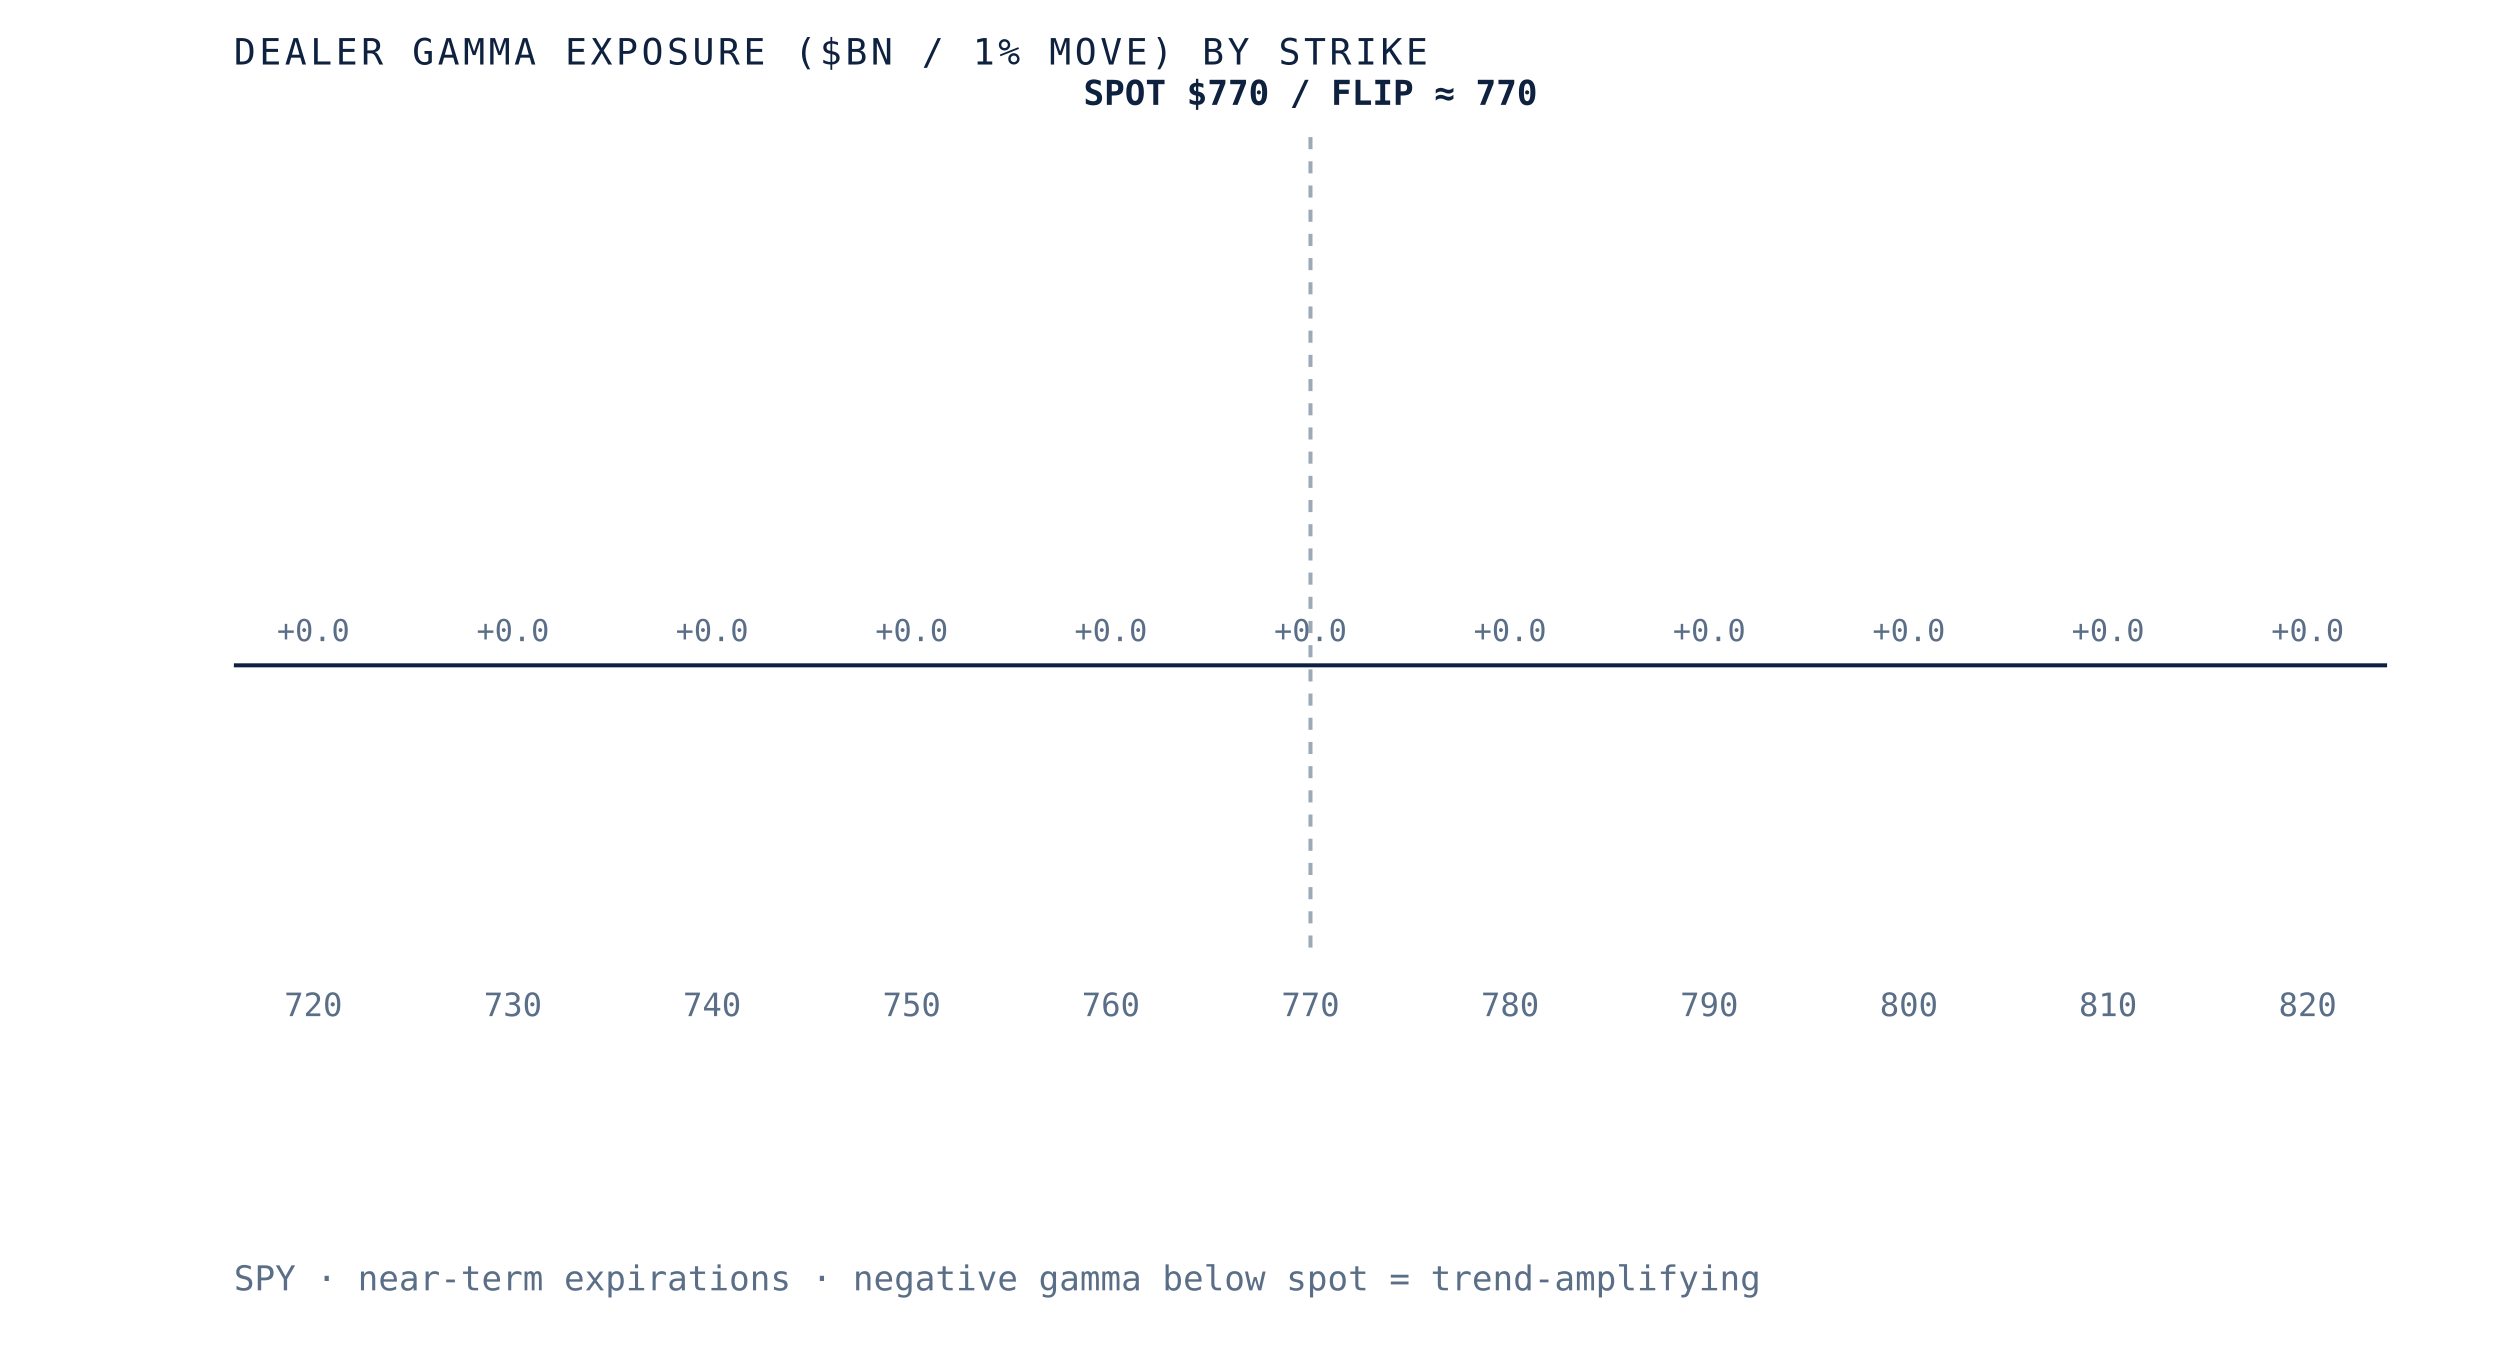
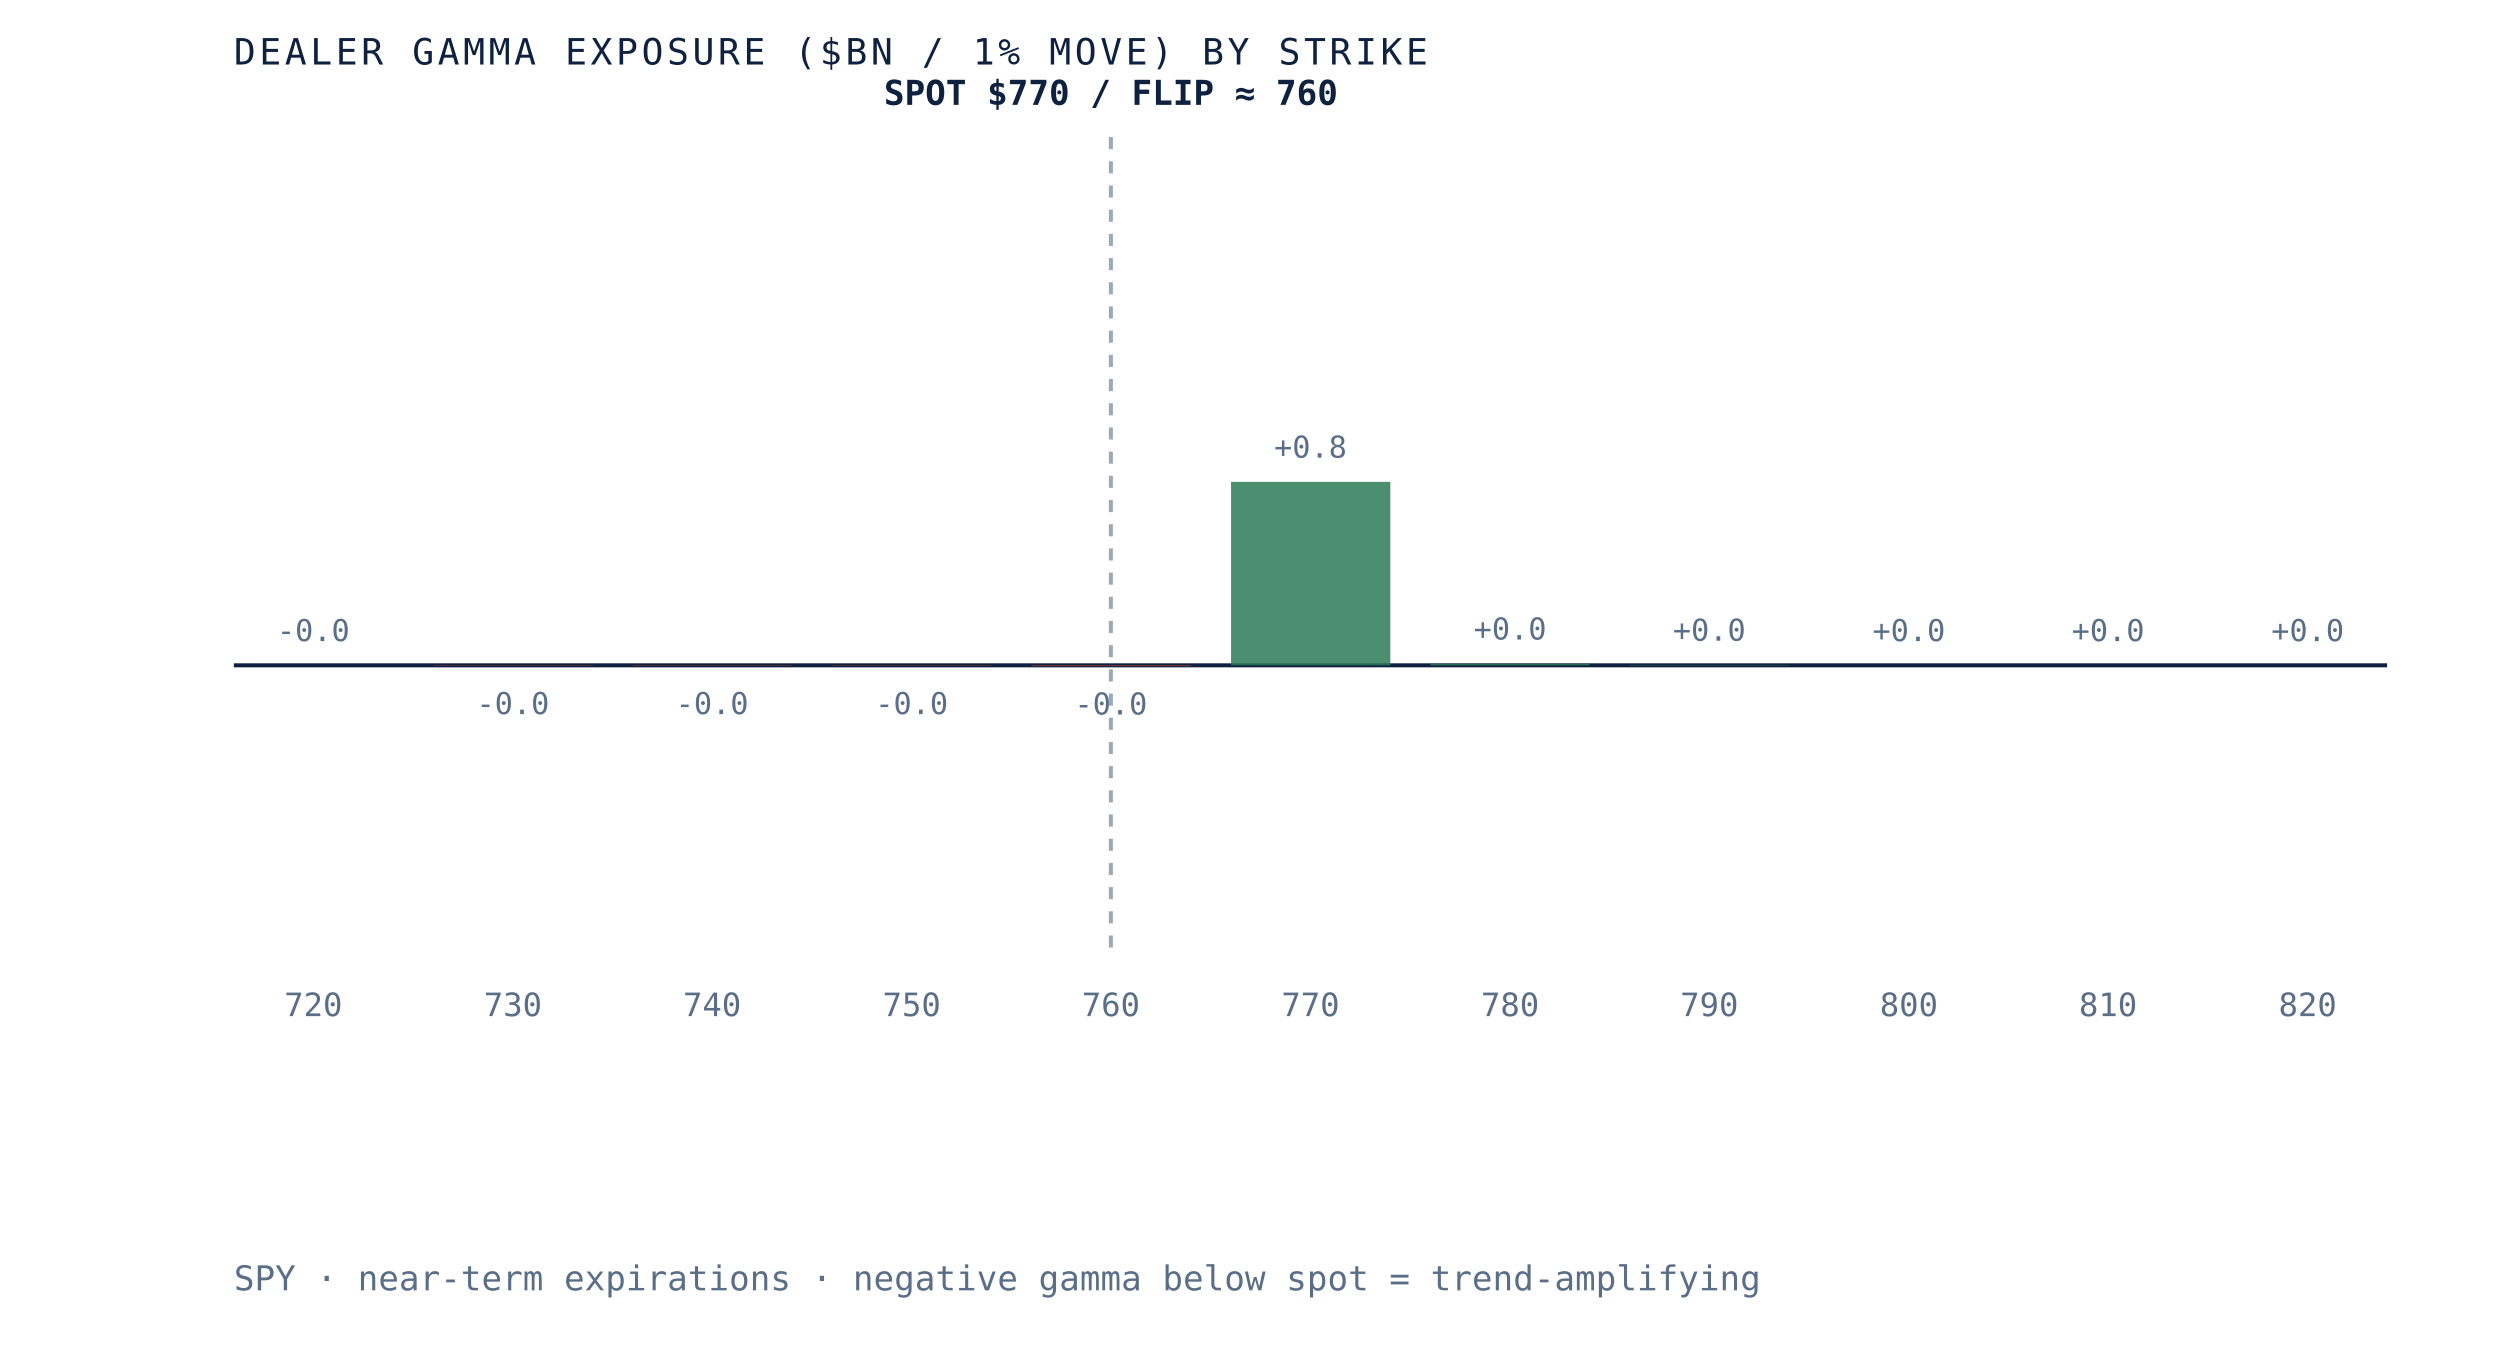
- <svg xmlns="http://www.w3.org/2000/svg" viewBox="0 0 620 340" role="img" aria-label="Dealer gamma exposure by strike for SPY, negative below spot and positive above, gamma flip near 770" preserveAspectRatio="xMidYMid meet" style="width:100%;height:auto;display:block">
+ <svg xmlns="http://www.w3.org/2000/svg" viewBox="0 0 620 340" role="img" aria-label="Dealer gamma exposure by strike for SPY, negative below spot and positive above, gamma flip near 760" preserveAspectRatio="xMidYMid meet" style="width:100%;height:auto;display:block">
  <rect x="0" y="0" width="620" height="340" fill="white" />
  <line x1="58" y1="165" x2="592" y2="165" stroke="#0e2240" stroke-width="1" />
-   <line x1="325.0" y1="34" x2="325.0" y2="235" stroke="#5a6f87" stroke-width="1" stroke-dasharray="3 3" opacity="0.6" />
+   <line x1="275.5" y1="34" x2="275.5" y2="235" stroke="#5a6f87" stroke-width="1" stroke-dasharray="3 3" opacity="0.6" />
  <rect x="58.0" y="165.0" width="39.5" height="0.0" fill="#d8dfe9" opacity="0.85" />
-   <text x="77.7" y="159.0" text-anchor="middle" font-family="'JetBrains Mono', monospace" font-size="7.5" fill="#5a6f87">+0.0</text>
+   <text x="77.7" y="159.0" text-anchor="middle" font-family="'JetBrains Mono', monospace" font-size="7.5" fill="#5a6f87">-0.0</text>
  <text x="77.7" y="252" text-anchor="middle" font-family="'JetBrains Mono', monospace" font-size="8" fill="#5a6f87">720</text>
-   <rect x="107.5" y="165.0" width="39.5" height="0.0" fill="#d8dfe9" opacity="0.85" />
-   <text x="127.2" y="159.0" text-anchor="middle" font-family="'JetBrains Mono', monospace" font-size="7.5" fill="#5a6f87">+0.0</text>
+   <rect x="107.5" y="165.0" width="39.5" height="0.1" fill="#b23b2e" opacity="0.85" />
+   <text x="127.2" y="177.1" text-anchor="middle" font-family="'JetBrains Mono', monospace" font-size="7.5" fill="#5a6f87">-0.0</text>
  <text x="127.2" y="252" text-anchor="middle" font-family="'JetBrains Mono', monospace" font-size="8" fill="#5a6f87">730</text>
-   <rect x="156.9" y="165.0" width="39.5" height="0.0" fill="#d8dfe9" opacity="0.85" />
-   <text x="176.6" y="159.0" text-anchor="middle" font-family="'JetBrains Mono', monospace" font-size="7.5" fill="#5a6f87">+0.0</text>
+   <rect x="156.9" y="165.0" width="39.5" height="0.1" fill="#b23b2e" opacity="0.85" />
+   <text x="176.6" y="177.1" text-anchor="middle" font-family="'JetBrains Mono', monospace" font-size="7.5" fill="#5a6f87">-0.0</text>
  <text x="176.6" y="252" text-anchor="middle" font-family="'JetBrains Mono', monospace" font-size="8" fill="#5a6f87">740</text>
-   <rect x="206.4" y="165.0" width="39.5" height="0.0" fill="#d8dfe9" opacity="0.85" />
-   <text x="226.1" y="159.0" text-anchor="middle" font-family="'JetBrains Mono', monospace" font-size="7.5" fill="#5a6f87">+0.0</text>
+   <rect x="206.4" y="165.0" width="39.5" height="0.1" fill="#b23b2e" opacity="0.85" />
+   <text x="226.1" y="177.1" text-anchor="middle" font-family="'JetBrains Mono', monospace" font-size="7.5" fill="#5a6f87">-0.0</text>
  <text x="226.1" y="252" text-anchor="middle" font-family="'JetBrains Mono', monospace" font-size="8" fill="#5a6f87">750</text>
-   <rect x="255.8" y="165.0" width="39.5" height="0.0" fill="#d8dfe9" opacity="0.85" />
-   <text x="275.5" y="159.0" text-anchor="middle" font-family="'JetBrains Mono', monospace" font-size="7.5" fill="#5a6f87">+0.0</text>
+   <rect x="255.8" y="165.0" width="39.5" height="0.2" fill="#b23b2e" opacity="0.85" />
+   <text x="275.5" y="177.2" text-anchor="middle" font-family="'JetBrains Mono', monospace" font-size="7.5" fill="#5a6f87">-0.0</text>
  <text x="275.5" y="252" text-anchor="middle" font-family="'JetBrains Mono', monospace" font-size="8" fill="#5a6f87">760</text>
-   <rect x="305.3" y="165.0" width="39.5" height="0.0" fill="#d8dfe9" opacity="0.85" />
-   <text x="325.0" y="159.0" text-anchor="middle" font-family="'JetBrains Mono', monospace" font-size="7.5" fill="#5a6f87">+0.0</text>
+   <rect x="305.3" y="119.5" width="39.5" height="45.5" fill="#2c7a57" opacity="0.85" />
+   <text x="325.0" y="113.5" text-anchor="middle" font-family="'JetBrains Mono', monospace" font-size="7.5" fill="#5a6f87">+0.8</text>
  <text x="325.0" y="252" text-anchor="middle" font-family="'JetBrains Mono', monospace" font-size="8" fill="#5a6f87">770</text>
-   <rect x="354.7" y="165.0" width="39.5" height="0.0" fill="#d8dfe9" opacity="0.85" />
-   <text x="374.5" y="159.0" text-anchor="middle" font-family="'JetBrains Mono', monospace" font-size="7.5" fill="#5a6f87">+0.0</text>
+   <rect x="354.7" y="164.6" width="39.5" height="0.4" fill="#2c7a57" opacity="0.85" />
+   <text x="374.5" y="158.6" text-anchor="middle" font-family="'JetBrains Mono', monospace" font-size="7.5" fill="#5a6f87">+0.0</text>
  <text x="374.5" y="252" text-anchor="middle" font-family="'JetBrains Mono', monospace" font-size="8" fill="#5a6f87">780</text>
-   <rect x="404.2" y="165.0" width="39.5" height="0.0" fill="#d8dfe9" opacity="0.85" />
-   <text x="423.9" y="159.0" text-anchor="middle" font-family="'JetBrains Mono', monospace" font-size="7.5" fill="#5a6f87">+0.0</text>
+   <rect x="404.2" y="164.9" width="39.5" height="0.1" fill="#2c7a57" opacity="0.85" />
+   <text x="423.9" y="158.9" text-anchor="middle" font-family="'JetBrains Mono', monospace" font-size="7.5" fill="#5a6f87">+0.0</text>
  <text x="423.9" y="252" text-anchor="middle" font-family="'JetBrains Mono', monospace" font-size="8" fill="#5a6f87">790</text>
  <rect x="453.6" y="165.0" width="39.5" height="0.0" fill="#d8dfe9" opacity="0.85" />
  <text x="473.4" y="159.0" text-anchor="middle" font-family="'JetBrains Mono', monospace" font-size="7.5" fill="#5a6f87">+0.0</text>
  <text x="473.4" y="252" text-anchor="middle" font-family="'JetBrains Mono', monospace" font-size="8" fill="#5a6f87">800</text>
  <rect x="503.1" y="165.0" width="39.5" height="0.0" fill="#d8dfe9" opacity="0.85" />
  <text x="522.8" y="159.0" text-anchor="middle" font-family="'JetBrains Mono', monospace" font-size="7.5" fill="#5a6f87">+0.0</text>
  <text x="522.8" y="252" text-anchor="middle" font-family="'JetBrains Mono', monospace" font-size="8" fill="#5a6f87">810</text>
  <rect x="552.5" y="165.0" width="39.5" height="0.0" fill="#d8dfe9" opacity="0.85" />
  <text x="572.3" y="159.0" text-anchor="middle" font-family="'JetBrains Mono', monospace" font-size="7.5" fill="#5a6f87">+0.0</text>
  <text x="572.3" y="252" text-anchor="middle" font-family="'JetBrains Mono', monospace" font-size="8" fill="#5a6f87">820</text>
-   <text x="325.0" y="26" text-anchor="middle" font-family="'JetBrains Mono', monospace" font-size="8.5" font-weight="bold" fill="#0e2240">SPOT $770 / FLIP ≈ 770</text>
+   <text x="275.5" y="26" text-anchor="middle" font-family="'JetBrains Mono', monospace" font-size="8.5" font-weight="bold" fill="#0e2240">SPOT $770 / FLIP ≈ 760</text>
  <text x="58" y="16" font-family="'JetBrains Mono', monospace" font-size="9" letter-spacing="0.1em" fill="#0e2240">DEALER GAMMA EXPOSURE ($BN / 1% MOVE) BY STRIKE</text>
  <text x="58" y="320" font-family="'JetBrains Mono', monospace" font-size="8.5" fill="#5a6f87">SPY · near-term expirations · negative gamma below spot = trend-amplifying</text>
</svg>
